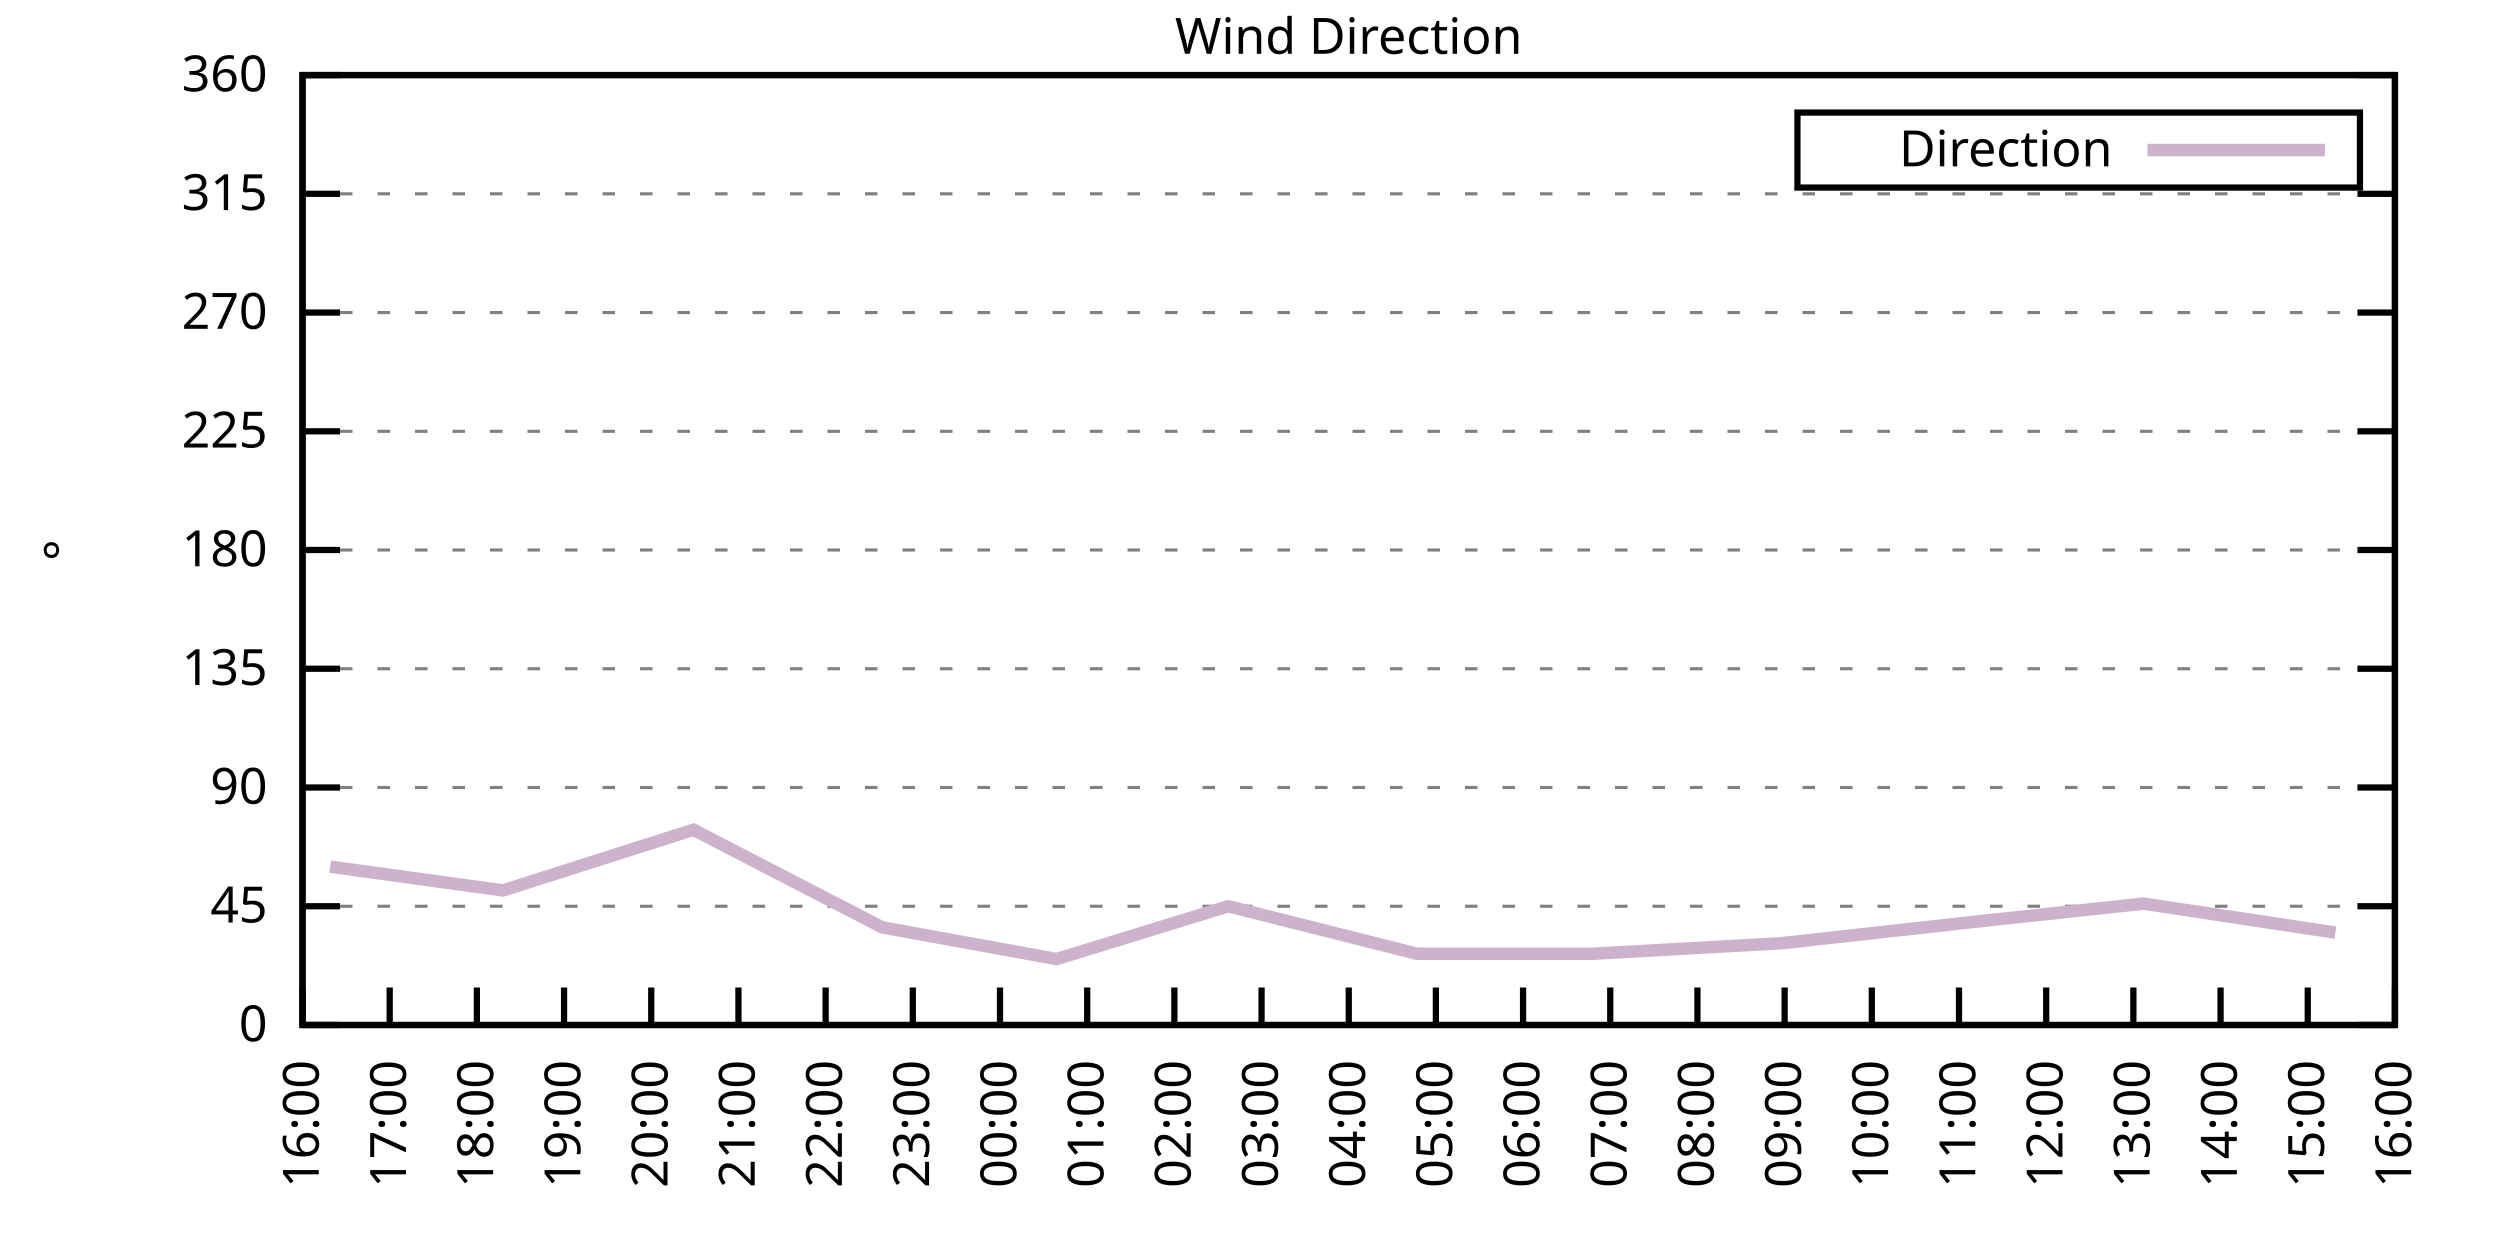
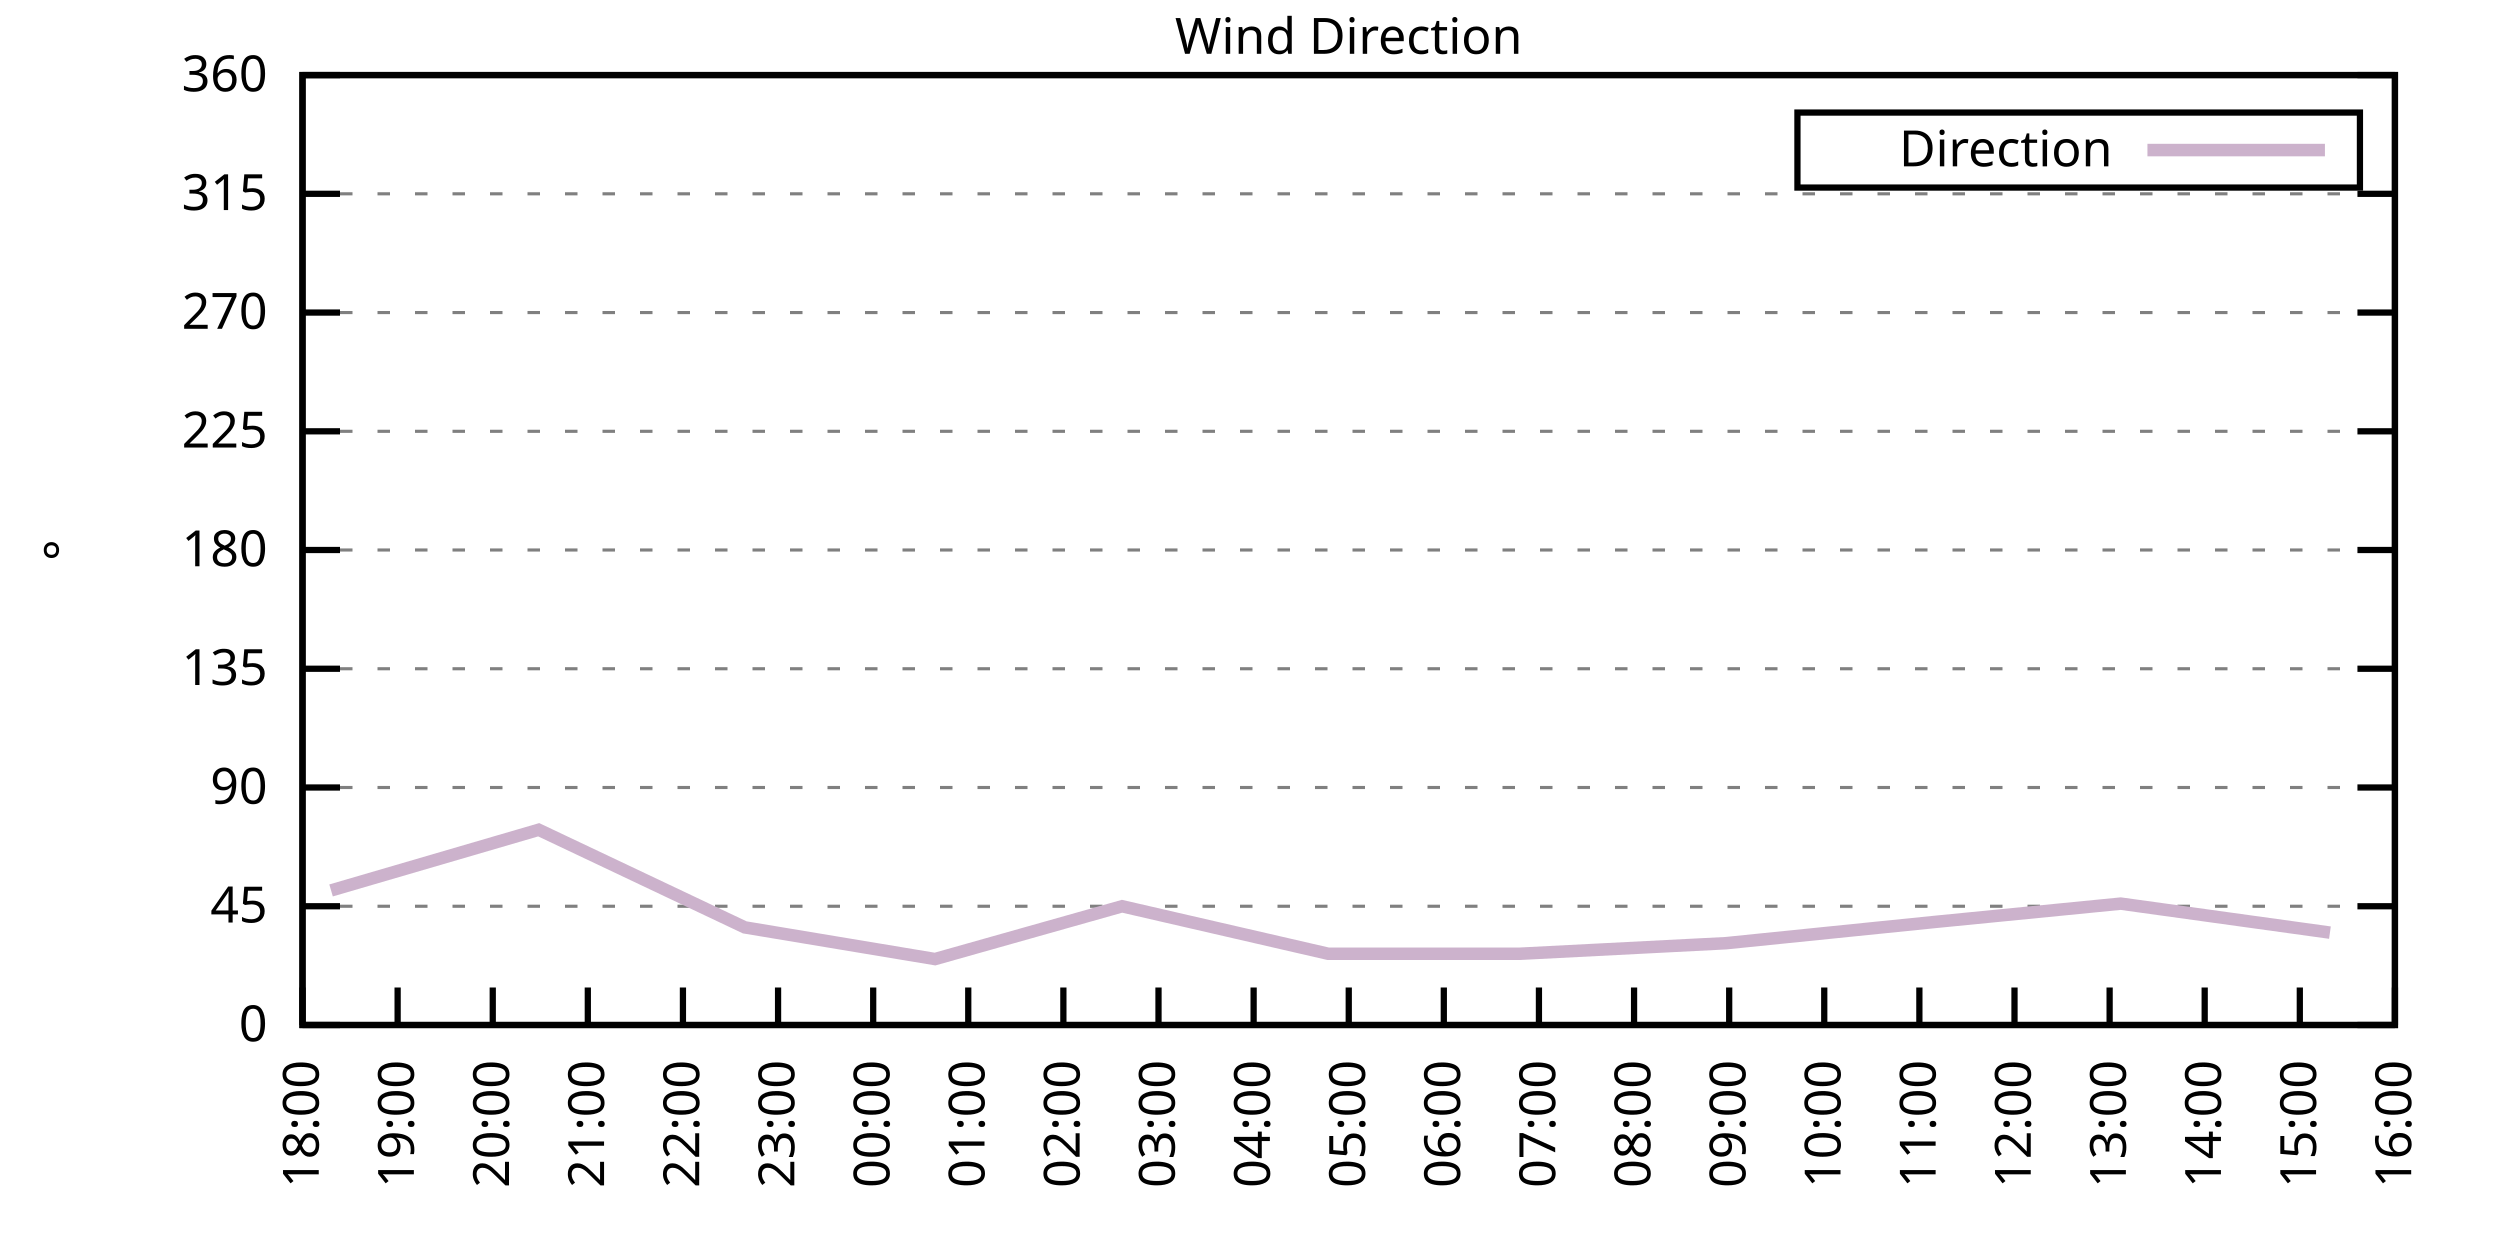
<svg xmlns="http://www.w3.org/2000/svg" xmlns:xlink="http://www.w3.org/1999/xlink" width="400" height="200" viewBox="0 0 400 200">
  <g id="gnuplot_canvas">
    <rect x="0" y="0" width="400" height="200" fill="none" />
    <defs>
      <circle id="gpDot" r="0.5" stroke-width="0.5" stroke="currentColor" />
      <path id="gpPt0" stroke-width="0.333" stroke="currentColor" d="M-1,0 h2 M0,-1 v2" />
      <path id="gpPt1" stroke-width="0.333" stroke="currentColor" d="M-1,-1 L1,1 M1,-1 L-1,1" />
      <path id="gpPt2" stroke-width="0.333" stroke="currentColor" d="M-1,0 L1,0 M0,-1 L0,1 M-1,-1 L1,1 M-1,1 L1,-1" />
      <rect id="gpPt3" stroke-width="0.333" stroke="currentColor" x="-1" y="-1" width="2" height="2" />
      <rect id="gpPt4" stroke-width="0.333" stroke="currentColor" fill="currentColor" x="-1" y="-1" width="2" height="2" />
      <circle id="gpPt5" stroke-width="0.333" stroke="currentColor" cx="0" cy="0" r="1" />
      <use xlink:href="#gpPt5" id="gpPt6" fill="currentColor" stroke="none" />
      <path id="gpPt7" stroke-width="0.333" stroke="currentColor" d="M0,-1.33 L-1.33,0.67 L1.33,0.67 z" />
      <use xlink:href="#gpPt7" id="gpPt8" fill="currentColor" stroke="none" />
      <use xlink:href="#gpPt7" id="gpPt9" stroke="currentColor" transform="rotate(180)" />
      <use xlink:href="#gpPt9" id="gpPt10" fill="currentColor" stroke="none" />
      <use xlink:href="#gpPt3" id="gpPt11" stroke="currentColor" transform="rotate(45)" />
      <use xlink:href="#gpPt11" id="gpPt12" fill="currentColor" stroke="none" />
      <path id="gpPt13" stroke-width="0.333" stroke="currentColor" d="M0,1.330 L1.265,0.411 L0.782,-1.067 L-0.782,-1.076 L-1.265,0.411 z" />
      <use xlink:href="#gpPt13" id="gpPt14" fill="currentColor" stroke="none" />
      <filter id="textbox" filterUnits="objectBoundingBox" x="0" y="0" height="1" width="1">
        <feFlood flood-color="white" flood-opacity="1" result="bgnd" />
        <feComposite in="SourceGraphic" in2="bgnd" operator="atop" />
      </filter>
      <filter id="greybox" filterUnits="objectBoundingBox" x="0" y="0" height="1" width="1">
        <feFlood flood-color="lightgrey" flood-opacity="1" result="grey" />
        <feComposite in="SourceGraphic" in2="grey" operator="atop" />
      </filter>
    </defs>
    <g fill="none" color="white" stroke="currentColor" stroke-width="1.00" stroke-linecap="butt" stroke-linejoin="miter">
</g>
    <g fill="none" color="black" stroke="currentColor" stroke-width="1.00" stroke-linecap="butt" stroke-linejoin="miter">
      <g stroke="none" shape-rendering="crispEdges">
        <polygon fill="rgb(255, 255, 255)" points="48.40,164.00 383.18,164.00 383.18,12.02 48.40,12.02 " />
      </g>
    </g>
    <g fill="none" color="black" stroke="currentColor" stroke-width="1.00" stroke-linecap="butt" stroke-linejoin="miter">
</g>
    <g fill="none" color="black" stroke="black" stroke-width="0.50" stroke-linecap="butt" stroke-linejoin="miter">
</g>
    <g fill="none" color="gray" stroke="currentColor" stroke-width="0.50" stroke-linecap="butt" stroke-linejoin="miter">
      <path stroke="gray" stroke-dasharray="2,4" class="gridline" d="M48.40,164.00 L383.19,164.00  " />
    </g>
    <g fill="none" color="gray" stroke="gray" stroke-width="1.00" stroke-linecap="butt" stroke-linejoin="miter">
</g>
    <g fill="none" color="black" stroke="currentColor" stroke-width="1.00" stroke-linecap="butt" stroke-linejoin="miter">
      <path stroke="black" d="M48.40,164.00 L54.40,164.00 M383.19,164.00 L377.19,164.00  " />
      <g transform="translate(42.80,166.60)" stroke="none" fill="black" font-family="Sans" font-size="8.00" text-anchor="end">
        <text>
          <tspan font-family="Sans"> 0</tspan>
        </text>
      </g>
    </g>
    <g fill="none" color="black" stroke="currentColor" stroke-width="1.00" stroke-linecap="butt" stroke-linejoin="miter">
</g>
    <g fill="none" color="black" stroke="black" stroke-width="0.50" stroke-linecap="butt" stroke-linejoin="miter">
</g>
    <g fill="none" color="gray" stroke="currentColor" stroke-width="0.50" stroke-linecap="butt" stroke-linejoin="miter">
      <path stroke="gray" stroke-dasharray="2,4" class="gridline" d="M48.40,145.00 L383.19,145.00  " />
    </g>
    <g fill="none" color="gray" stroke="gray" stroke-width="1.00" stroke-linecap="butt" stroke-linejoin="miter">
</g>
    <g fill="none" color="black" stroke="currentColor" stroke-width="1.00" stroke-linecap="butt" stroke-linejoin="miter">
      <path stroke="black" d="M48.40,145.00 L54.40,145.00 M383.19,145.00 L377.19,145.00  " />
      <g transform="translate(42.80,147.60)" stroke="none" fill="black" font-family="Sans" font-size="8.00" text-anchor="end">
        <text>
          <tspan font-family="Sans"> 45</tspan>
        </text>
      </g>
    </g>
    <g fill="none" color="black" stroke="currentColor" stroke-width="1.00" stroke-linecap="butt" stroke-linejoin="miter">
</g>
    <g fill="none" color="black" stroke="black" stroke-width="0.50" stroke-linecap="butt" stroke-linejoin="miter">
</g>
    <g fill="none" color="gray" stroke="currentColor" stroke-width="0.50" stroke-linecap="butt" stroke-linejoin="miter">
      <path stroke="gray" stroke-dasharray="2,4" class="gridline" d="M48.40,126.00 L383.19,126.00  " />
    </g>
    <g fill="none" color="gray" stroke="gray" stroke-width="1.00" stroke-linecap="butt" stroke-linejoin="miter">
</g>
    <g fill="none" color="black" stroke="currentColor" stroke-width="1.00" stroke-linecap="butt" stroke-linejoin="miter">
      <path stroke="black" d="M48.40,126.00 L54.40,126.00 M383.19,126.00 L377.19,126.00  " />
      <g transform="translate(42.80,128.60)" stroke="none" fill="black" font-family="Sans" font-size="8.00" text-anchor="end">
        <text>
          <tspan font-family="Sans"> 90</tspan>
        </text>
      </g>
    </g>
    <g fill="none" color="black" stroke="currentColor" stroke-width="1.00" stroke-linecap="butt" stroke-linejoin="miter">
</g>
    <g fill="none" color="black" stroke="black" stroke-width="0.50" stroke-linecap="butt" stroke-linejoin="miter">
</g>
    <g fill="none" color="gray" stroke="currentColor" stroke-width="0.50" stroke-linecap="butt" stroke-linejoin="miter">
      <path stroke="gray" stroke-dasharray="2,4" class="gridline" d="M48.40,107.00 L383.19,107.00  " />
    </g>
    <g fill="none" color="gray" stroke="gray" stroke-width="1.00" stroke-linecap="butt" stroke-linejoin="miter">
</g>
    <g fill="none" color="black" stroke="currentColor" stroke-width="1.00" stroke-linecap="butt" stroke-linejoin="miter">
      <path stroke="black" d="M48.40,107.00 L54.40,107.00 M383.19,107.00 L377.19,107.00  " />
      <g transform="translate(42.80,109.60)" stroke="none" fill="black" font-family="Sans" font-size="8.00" text-anchor="end">
        <text>
          <tspan font-family="Sans"> 135</tspan>
        </text>
      </g>
    </g>
    <g fill="none" color="black" stroke="currentColor" stroke-width="1.00" stroke-linecap="butt" stroke-linejoin="miter">
</g>
    <g fill="none" color="black" stroke="black" stroke-width="0.50" stroke-linecap="butt" stroke-linejoin="miter">
</g>
    <g fill="none" color="gray" stroke="currentColor" stroke-width="0.50" stroke-linecap="butt" stroke-linejoin="miter">
      <path stroke="gray" stroke-dasharray="2,4" class="gridline" d="M48.40,88.00 L383.19,88.00  " />
    </g>
    <g fill="none" color="gray" stroke="gray" stroke-width="1.00" stroke-linecap="butt" stroke-linejoin="miter">
</g>
    <g fill="none" color="black" stroke="currentColor" stroke-width="1.00" stroke-linecap="butt" stroke-linejoin="miter">
      <path stroke="black" d="M48.40,88.00 L54.40,88.00 M383.19,88.00 L377.19,88.00  " />
      <g transform="translate(42.80,90.60)" stroke="none" fill="black" font-family="Sans" font-size="8.00" text-anchor="end">
        <text>
          <tspan font-family="Sans"> 180</tspan>
        </text>
      </g>
    </g>
    <g fill="none" color="black" stroke="currentColor" stroke-width="1.00" stroke-linecap="butt" stroke-linejoin="miter">
</g>
    <g fill="none" color="black" stroke="black" stroke-width="0.50" stroke-linecap="butt" stroke-linejoin="miter">
</g>
    <g fill="none" color="gray" stroke="currentColor" stroke-width="0.50" stroke-linecap="butt" stroke-linejoin="miter">
      <path stroke="gray" stroke-dasharray="2,4" class="gridline" d="M48.40,69.01 L383.19,69.01  " />
    </g>
    <g fill="none" color="gray" stroke="gray" stroke-width="1.00" stroke-linecap="butt" stroke-linejoin="miter">
</g>
    <g fill="none" color="black" stroke="currentColor" stroke-width="1.00" stroke-linecap="butt" stroke-linejoin="miter">
      <path stroke="black" d="M48.40,69.01 L54.40,69.01 M383.19,69.01 L377.19,69.01  " />
      <g transform="translate(42.80,71.61)" stroke="none" fill="black" font-family="Sans" font-size="8.00" text-anchor="end">
        <text>
          <tspan font-family="Sans"> 225</tspan>
        </text>
      </g>
    </g>
    <g fill="none" color="black" stroke="currentColor" stroke-width="1.00" stroke-linecap="butt" stroke-linejoin="miter">
</g>
    <g fill="none" color="black" stroke="black" stroke-width="0.50" stroke-linecap="butt" stroke-linejoin="miter">
</g>
    <g fill="none" color="gray" stroke="currentColor" stroke-width="0.50" stroke-linecap="butt" stroke-linejoin="miter">
      <path stroke="gray" stroke-dasharray="2,4" class="gridline" d="M48.40,50.01 L383.19,50.01  " />
    </g>
    <g fill="none" color="gray" stroke="gray" stroke-width="1.00" stroke-linecap="butt" stroke-linejoin="miter">
</g>
    <g fill="none" color="black" stroke="currentColor" stroke-width="1.00" stroke-linecap="butt" stroke-linejoin="miter">
      <path stroke="black" d="M48.40,50.01 L54.40,50.01 M383.19,50.01 L377.19,50.01  " />
      <g transform="translate(42.80,52.61)" stroke="none" fill="black" font-family="Sans" font-size="8.00" text-anchor="end">
        <text>
          <tspan font-family="Sans"> 270</tspan>
        </text>
      </g>
    </g>
    <g fill="none" color="black" stroke="currentColor" stroke-width="1.00" stroke-linecap="butt" stroke-linejoin="miter">
</g>
    <g fill="none" color="black" stroke="black" stroke-width="0.50" stroke-linecap="butt" stroke-linejoin="miter">
</g>
    <g fill="none" color="gray" stroke="currentColor" stroke-width="0.50" stroke-linecap="butt" stroke-linejoin="miter">
      <path stroke="gray" stroke-dasharray="2,4" class="gridline" d="M48.40,31.01 L383.19,31.01  " />
    </g>
    <g fill="none" color="gray" stroke="gray" stroke-width="1.00" stroke-linecap="butt" stroke-linejoin="miter">
</g>
    <g fill="none" color="black" stroke="currentColor" stroke-width="1.00" stroke-linecap="butt" stroke-linejoin="miter">
      <path stroke="black" d="M48.40,31.01 L54.40,31.01 M383.19,31.01 L377.19,31.01  " />
      <g transform="translate(42.80,33.61)" stroke="none" fill="black" font-family="Sans" font-size="8.00" text-anchor="end">
        <text>
          <tspan font-family="Sans"> 315</tspan>
        </text>
      </g>
    </g>
    <g fill="none" color="black" stroke="currentColor" stroke-width="1.00" stroke-linecap="butt" stroke-linejoin="miter">
</g>
    <g fill="none" color="black" stroke="black" stroke-width="0.50" stroke-linecap="butt" stroke-linejoin="miter">
</g>
    <g fill="none" color="gray" stroke="currentColor" stroke-width="0.50" stroke-linecap="butt" stroke-linejoin="miter">
      <path stroke="gray" stroke-dasharray="2,4" class="gridline" d="M48.40,12.01 L383.19,12.01  " />
    </g>
    <g fill="none" color="gray" stroke="gray" stroke-width="1.00" stroke-linecap="butt" stroke-linejoin="miter">
</g>
    <g fill="none" color="black" stroke="currentColor" stroke-width="1.00" stroke-linecap="butt" stroke-linejoin="miter">
      <path stroke="black" d="M48.40,12.01 L54.40,12.01 M383.19,12.01 L377.19,12.01  " />
      <g transform="translate(42.80,14.61)" stroke="none" fill="black" font-family="Sans" font-size="8.00" text-anchor="end">
        <text>
          <tspan font-family="Sans"> 360</tspan>
        </text>
      </g>
    </g>
    <g fill="none" color="black" stroke="currentColor" stroke-width="1.00" stroke-linecap="butt" stroke-linejoin="miter">
      <path stroke="black" d="M48.40,164.00 L48.40,158.00  " />
      <g transform="translate(51.00,169.60) rotate(270.00)" stroke="none" fill="black" font-family="Sans" font-size="8.00" text-anchor="end">
        <text>
-           <tspan font-family="Sans">16:00</tspan>
-         </text>
-       </g>
-     </g>
-     <g fill="none" color="black" stroke="currentColor" stroke-width="1.00" stroke-linecap="butt" stroke-linejoin="miter">
-       <path stroke="black" d="M62.35,164.00 L62.35,158.00  " />
-       <g transform="translate(64.95,169.60) rotate(270.00)" stroke="none" fill="black" font-family="Sans" font-size="8.00" text-anchor="end">
-         <text>
-           <tspan font-family="Sans">17:00</tspan>
-         </text>
-       </g>
-     </g>
-     <g fill="none" color="black" stroke="currentColor" stroke-width="1.00" stroke-linecap="butt" stroke-linejoin="miter">
-       <path stroke="black" d="M76.30,164.00 L76.30,158.00  " />
-       <g transform="translate(78.90,169.60) rotate(270.00)" stroke="none" fill="black" font-family="Sans" font-size="8.00" text-anchor="end">
-         <text>
          <tspan font-family="Sans">18:00</tspan>
        </text>
      </g>
    </g>
    <g fill="none" color="black" stroke="currentColor" stroke-width="1.00" stroke-linecap="butt" stroke-linejoin="miter">
-       <path stroke="black" d="M90.25,164.00 L90.25,158.00  " />
-       <g transform="translate(92.85,169.60) rotate(270.00)" stroke="none" fill="black" font-family="Sans" font-size="8.00" text-anchor="end">
+       <path stroke="black" d="M63.62,164.00 L63.62,158.00  " />
+       <g transform="translate(66.22,169.60) rotate(270.00)" stroke="none" fill="black" font-family="Sans" font-size="8.00" text-anchor="end">
        <text>
          <tspan font-family="Sans">19:00</tspan>
        </text>
      </g>
    </g>
    <g fill="none" color="black" stroke="currentColor" stroke-width="1.00" stroke-linecap="butt" stroke-linejoin="miter">
-       <path stroke="black" d="M104.20,164.00 L104.20,158.00  " />
-       <g transform="translate(106.80,169.60) rotate(270.00)" stroke="none" fill="black" font-family="Sans" font-size="8.00" text-anchor="end">
+       <path stroke="black" d="M78.84,164.00 L78.84,158.00  " />
+       <g transform="translate(81.44,169.60) rotate(270.00)" stroke="none" fill="black" font-family="Sans" font-size="8.00" text-anchor="end">
        <text>
          <tspan font-family="Sans">20:00</tspan>
        </text>
      </g>
    </g>
    <g fill="none" color="black" stroke="currentColor" stroke-width="1.00" stroke-linecap="butt" stroke-linejoin="miter">
-       <path stroke="black" d="M118.15,164.00 L118.15,158.00  " />
-       <g transform="translate(120.75,169.60) rotate(270.00)" stroke="none" fill="black" font-family="Sans" font-size="8.00" text-anchor="end">
+       <path stroke="black" d="M94.05,164.00 L94.05,158.00  " />
+       <g transform="translate(96.65,169.60) rotate(270.00)" stroke="none" fill="black" font-family="Sans" font-size="8.00" text-anchor="end">
        <text>
          <tspan font-family="Sans">21:00</tspan>
        </text>
      </g>
    </g>
    <g fill="none" color="black" stroke="currentColor" stroke-width="1.00" stroke-linecap="butt" stroke-linejoin="miter">
-       <path stroke="black" d="M132.10,164.00 L132.10,158.00  " />
-       <g transform="translate(134.70,169.60) rotate(270.00)" stroke="none" fill="black" font-family="Sans" font-size="8.00" text-anchor="end">
+       <path stroke="black" d="M109.27,164.00 L109.27,158.00  " />
+       <g transform="translate(111.87,169.60) rotate(270.00)" stroke="none" fill="black" font-family="Sans" font-size="8.00" text-anchor="end">
        <text>
          <tspan font-family="Sans">22:00</tspan>
        </text>
      </g>
    </g>
    <g fill="none" color="black" stroke="currentColor" stroke-width="1.00" stroke-linecap="butt" stroke-linejoin="miter">
-       <path stroke="black" d="M146.05,164.00 L146.05,158.00  " />
-       <g transform="translate(148.65,169.60) rotate(270.00)" stroke="none" fill="black" font-family="Sans" font-size="8.00" text-anchor="end">
+       <path stroke="black" d="M124.49,164.00 L124.49,158.00  " />
+       <g transform="translate(127.09,169.60) rotate(270.00)" stroke="none" fill="black" font-family="Sans" font-size="8.00" text-anchor="end">
        <text>
          <tspan font-family="Sans">23:00</tspan>
        </text>
      </g>
    </g>
    <g fill="none" color="black" stroke="currentColor" stroke-width="1.00" stroke-linecap="butt" stroke-linejoin="miter">
-       <path stroke="black" d="M160.00,164.00 L160.00,158.00  " />
-       <g transform="translate(162.60,169.60) rotate(270.00)" stroke="none" fill="black" font-family="Sans" font-size="8.00" text-anchor="end">
+       <path stroke="black" d="M139.71,164.00 L139.71,158.00  " />
+       <g transform="translate(142.31,169.60) rotate(270.00)" stroke="none" fill="black" font-family="Sans" font-size="8.00" text-anchor="end">
        <text>
          <tspan font-family="Sans">00:00</tspan>
        </text>
      </g>
    </g>
    <g fill="none" color="black" stroke="currentColor" stroke-width="1.00" stroke-linecap="butt" stroke-linejoin="miter">
-       <path stroke="black" d="M173.95,164.00 L173.95,158.00  " />
-       <g transform="translate(176.55,169.60) rotate(270.00)" stroke="none" fill="black" font-family="Sans" font-size="8.00" text-anchor="end">
+       <path stroke="black" d="M154.92,164.00 L154.92,158.00  " />
+       <g transform="translate(157.52,169.60) rotate(270.00)" stroke="none" fill="black" font-family="Sans" font-size="8.00" text-anchor="end">
        <text>
          <tspan font-family="Sans">01:00</tspan>
        </text>
      </g>
    </g>
    <g fill="none" color="black" stroke="currentColor" stroke-width="1.00" stroke-linecap="butt" stroke-linejoin="miter">
-       <path stroke="black" d="M187.90,164.00 L187.90,158.00  " />
-       <g transform="translate(190.50,169.60) rotate(270.00)" stroke="none" fill="black" font-family="Sans" font-size="8.00" text-anchor="end">
+       <path stroke="black" d="M170.14,164.00 L170.14,158.00  " />
+       <g transform="translate(172.74,169.60) rotate(270.00)" stroke="none" fill="black" font-family="Sans" font-size="8.00" text-anchor="end">
        <text>
          <tspan font-family="Sans">02:00</tspan>
        </text>
      </g>
    </g>
    <g fill="none" color="black" stroke="currentColor" stroke-width="1.00" stroke-linecap="butt" stroke-linejoin="miter">
-       <path stroke="black" d="M201.85,164.00 L201.85,158.00  " />
-       <g transform="translate(204.45,169.60) rotate(270.00)" stroke="none" fill="black" font-family="Sans" font-size="8.00" text-anchor="end">
+       <path stroke="black" d="M185.36,164.00 L185.36,158.00  " />
+       <g transform="translate(187.96,169.60) rotate(270.00)" stroke="none" fill="black" font-family="Sans" font-size="8.00" text-anchor="end">
        <text>
          <tspan font-family="Sans">03:00</tspan>
+         </text>
+       </g>
+     </g>
+     <g fill="none" color="black" stroke="currentColor" stroke-width="1.00" stroke-linecap="butt" stroke-linejoin="miter">
+       <path stroke="black" d="M200.58,164.00 L200.58,158.00  " />
+       <g transform="translate(203.18,169.60) rotate(270.00)" stroke="none" fill="black" font-family="Sans" font-size="8.00" text-anchor="end">
+         <text>
+           <tspan font-family="Sans">04:00</tspan>
        </text>
      </g>
    </g>
    <g fill="none" color="black" stroke="currentColor" stroke-width="1.00" stroke-linecap="butt" stroke-linejoin="miter">
      <path stroke="black" d="M215.80,164.00 L215.80,158.00  " />
      <g transform="translate(218.40,169.60) rotate(270.00)" stroke="none" fill="black" font-family="Sans" font-size="8.00" text-anchor="end">
        <text>
-           <tspan font-family="Sans">04:00</tspan>
-         </text>
-       </g>
-     </g>
-     <g fill="none" color="black" stroke="currentColor" stroke-width="1.00" stroke-linecap="butt" stroke-linejoin="miter">
-       <path stroke="black" d="M229.74,164.00 L229.74,158.00  " />
-       <g transform="translate(232.34,169.60) rotate(270.00)" stroke="none" fill="black" font-family="Sans" font-size="8.00" text-anchor="end">
-         <text>
          <tspan font-family="Sans">05:00</tspan>
        </text>
      </g>
    </g>
    <g fill="none" color="black" stroke="currentColor" stroke-width="1.00" stroke-linecap="butt" stroke-linejoin="miter">
-       <path stroke="black" d="M243.69,164.00 L243.69,158.00  " />
-       <g transform="translate(246.29,169.60) rotate(270.00)" stroke="none" fill="black" font-family="Sans" font-size="8.00" text-anchor="end">
+       <path stroke="black" d="M231.01,164.00 L231.01,158.00  " />
+       <g transform="translate(233.61,169.60) rotate(270.00)" stroke="none" fill="black" font-family="Sans" font-size="8.00" text-anchor="end">
        <text>
          <tspan font-family="Sans">06:00</tspan>
        </text>
      </g>
    </g>
    <g fill="none" color="black" stroke="currentColor" stroke-width="1.00" stroke-linecap="butt" stroke-linejoin="miter">
-       <path stroke="black" d="M257.64,164.00 L257.64,158.00  " />
-       <g transform="translate(260.24,169.60) rotate(270.00)" stroke="none" fill="black" font-family="Sans" font-size="8.00" text-anchor="end">
+       <path stroke="black" d="M246.23,164.00 L246.23,158.00  " />
+       <g transform="translate(248.83,169.60) rotate(270.00)" stroke="none" fill="black" font-family="Sans" font-size="8.00" text-anchor="end">
        <text>
          <tspan font-family="Sans">07:00</tspan>
        </text>
      </g>
    </g>
    <g fill="none" color="black" stroke="currentColor" stroke-width="1.00" stroke-linecap="butt" stroke-linejoin="miter">
-       <path stroke="black" d="M271.59,164.00 L271.59,158.00  " />
-       <g transform="translate(274.19,169.60) rotate(270.00)" stroke="none" fill="black" font-family="Sans" font-size="8.00" text-anchor="end">
+       <path stroke="black" d="M261.45,164.00 L261.45,158.00  " />
+       <g transform="translate(264.05,169.60) rotate(270.00)" stroke="none" fill="black" font-family="Sans" font-size="8.00" text-anchor="end">
        <text>
          <tspan font-family="Sans">08:00</tspan>
        </text>
      </g>
    </g>
    <g fill="none" color="black" stroke="currentColor" stroke-width="1.00" stroke-linecap="butt" stroke-linejoin="miter">
-       <path stroke="black" d="M285.54,164.00 L285.54,158.00  " />
-       <g transform="translate(288.14,169.60) rotate(270.00)" stroke="none" fill="black" font-family="Sans" font-size="8.00" text-anchor="end">
+       <path stroke="black" d="M276.67,164.00 L276.67,158.00  " />
+       <g transform="translate(279.27,169.60) rotate(270.00)" stroke="none" fill="black" font-family="Sans" font-size="8.00" text-anchor="end">
        <text>
          <tspan font-family="Sans">09:00</tspan>
        </text>
      </g>
    </g>
    <g fill="none" color="black" stroke="currentColor" stroke-width="1.00" stroke-linecap="butt" stroke-linejoin="miter">
-       <path stroke="black" d="M299.49,164.00 L299.49,158.00  " />
-       <g transform="translate(302.09,169.60) rotate(270.00)" stroke="none" fill="black" font-family="Sans" font-size="8.00" text-anchor="end">
+       <path stroke="black" d="M291.88,164.00 L291.88,158.00  " />
+       <g transform="translate(294.48,169.60) rotate(270.00)" stroke="none" fill="black" font-family="Sans" font-size="8.00" text-anchor="end">
        <text>
          <tspan font-family="Sans">10:00</tspan>
        </text>
      </g>
    </g>
    <g fill="none" color="black" stroke="currentColor" stroke-width="1.00" stroke-linecap="butt" stroke-linejoin="miter">
-       <path stroke="black" d="M313.44,164.00 L313.44,158.00  " />
-       <g transform="translate(316.04,169.60) rotate(270.00)" stroke="none" fill="black" font-family="Sans" font-size="8.00" text-anchor="end">
+       <path stroke="black" d="M307.10,164.00 L307.10,158.00  " />
+       <g transform="translate(309.70,169.60) rotate(270.00)" stroke="none" fill="black" font-family="Sans" font-size="8.00" text-anchor="end">
        <text>
          <tspan font-family="Sans">11:00</tspan>
        </text>
      </g>
    </g>
    <g fill="none" color="black" stroke="currentColor" stroke-width="1.00" stroke-linecap="butt" stroke-linejoin="miter">
-       <path stroke="black" d="M327.39,164.00 L327.39,158.00  " />
-       <g transform="translate(329.99,169.60) rotate(270.00)" stroke="none" fill="black" font-family="Sans" font-size="8.00" text-anchor="end">
+       <path stroke="black" d="M322.32,164.00 L322.32,158.00  " />
+       <g transform="translate(324.92,169.60) rotate(270.00)" stroke="none" fill="black" font-family="Sans" font-size="8.00" text-anchor="end">
        <text>
          <tspan font-family="Sans">12:00</tspan>
        </text>
      </g>
    </g>
    <g fill="none" color="black" stroke="currentColor" stroke-width="1.00" stroke-linecap="butt" stroke-linejoin="miter">
-       <path stroke="black" d="M341.34,164.00 L341.34,158.00  " />
-       <g transform="translate(343.94,169.60) rotate(270.00)" stroke="none" fill="black" font-family="Sans" font-size="8.00" text-anchor="end">
+       <path stroke="black" d="M337.54,164.00 L337.54,158.00  " />
+       <g transform="translate(340.14,169.60) rotate(270.00)" stroke="none" fill="black" font-family="Sans" font-size="8.00" text-anchor="end">
        <text>
          <tspan font-family="Sans">13:00</tspan>
        </text>
      </g>
    </g>
    <g fill="none" color="black" stroke="currentColor" stroke-width="1.00" stroke-linecap="butt" stroke-linejoin="miter">
-       <path stroke="black" d="M355.29,164.00 L355.29,158.00  " />
-       <g transform="translate(357.89,169.60) rotate(270.00)" stroke="none" fill="black" font-family="Sans" font-size="8.00" text-anchor="end">
+       <path stroke="black" d="M352.75,164.00 L352.75,158.00  " />
+       <g transform="translate(355.35,169.60) rotate(270.00)" stroke="none" fill="black" font-family="Sans" font-size="8.00" text-anchor="end">
        <text>
          <tspan font-family="Sans">14:00</tspan>
        </text>
      </g>
    </g>
    <g fill="none" color="black" stroke="currentColor" stroke-width="1.00" stroke-linecap="butt" stroke-linejoin="miter">
-       <path stroke="black" d="M369.24,164.00 L369.24,158.00  " />
-       <g transform="translate(371.84,169.60) rotate(270.00)" stroke="none" fill="black" font-family="Sans" font-size="8.00" text-anchor="end">
+       <path stroke="black" d="M367.97,164.00 L367.97,158.00  " />
+       <g transform="translate(370.57,169.60) rotate(270.00)" stroke="none" fill="black" font-family="Sans" font-size="8.00" text-anchor="end">
        <text>
          <tspan font-family="Sans">15:00</tspan>
        </text>
      </g>
    </g>
    <g fill="none" color="black" stroke="currentColor" stroke-width="1.00" stroke-linecap="butt" stroke-linejoin="miter">
      <path stroke="black" d="M383.19,164.00 L383.19,158.00  " />
      <g transform="translate(385.79,169.60) rotate(270.00)" stroke="none" fill="black" font-family="Sans" font-size="8.00" text-anchor="end">
        <text>
          <tspan font-family="Sans">16:00</tspan>
        </text>
      </g>
    </g>
    <g fill="none" color="black" stroke="currentColor" stroke-width="1.00" stroke-linecap="butt" stroke-linejoin="miter">
</g>
    <g fill="none" color="black" stroke="currentColor" stroke-width="1.00" stroke-linecap="butt" stroke-linejoin="miter">
      <path stroke="black" d="M48.40,12.01 L48.40,164.00 L383.19,164.00 L383.19,12.01 L48.40,12.01 Z  " />
    </g>
    <g fill="none" color="black" stroke="currentColor" stroke-width="1.00" stroke-linecap="butt" stroke-linejoin="miter">
</g>
    <g fill="none" color="black" stroke="currentColor" stroke-width="1.00" stroke-linecap="butt" stroke-linejoin="miter">
      <path stroke="black" d="M287.59,30.01 L287.59,18.01 L377.59,18.01 L377.59,30.01 L287.59,30.01 Z  " />
    </g>
    <g id="Wind_direction_plot_1">
      <g fill="none" color="white" stroke="black" stroke-width="2.00" stroke-linecap="butt" stroke-linejoin="miter">
</g>
      <g fill="none" color="black" stroke="currentColor" stroke-width="2.00" stroke-linecap="butt" stroke-linejoin="miter">
        <g transform="translate(337.99,26.61)" stroke="none" fill="black" font-family="Sans" font-size="8.00" text-anchor="end">
          <text>
            <tspan font-family="Sans">Direction</tspan>
          </text>
        </g>
      </g>
      <g fill="none" color="black" stroke="currentColor" stroke-width="2.00" stroke-linecap="butt" stroke-linejoin="miter">
-         <path stroke="rgb(204, 178, 204)" d="M343.59,24.01 L371.99,24.01 M52.82,138.67 L80.48,142.47 L110.94,132.76 L141.16,148.38 L169.06,153.45 L196.50,145.00   L226.72,152.60 L254.85,152.60 L285.08,150.91 L315.53,147.53 L342.97,144.58 L373.66,149.22  " />
+         <path stroke="rgb(204, 178, 204)" d="M343.59,24.01 L371.99,24.01 M52.97,142.47 L86.19,132.76 L119.16,148.38 L149.60,153.45 L179.53,145.00 L212.50,152.60   L243.19,152.60 L276.16,150.91 L309.38,147.53 L339.31,144.58 L372.79,149.22  " />
      </g>
    </g>
    <g fill="none" color="black" stroke="currentColor" stroke-width="2.00" stroke-linecap="butt" stroke-linejoin="miter">
</g>
    <g fill="none" color="black" stroke="black" stroke-width="1.00" stroke-linecap="butt" stroke-linejoin="miter">
</g>
    <g fill="none" color="black" stroke="currentColor" stroke-width="1.00" stroke-linecap="butt" stroke-linejoin="miter">
      <path stroke="black" d="M48.40,12.01 L48.40,164.00 L383.19,164.00 L383.19,12.01 L48.40,12.01 Z  " />
      <g transform="translate(12.80,88.01) rotate(270.00)" stroke="none" fill="black" font-family="Sans" font-size="8.00" text-anchor="middle">
        <text>
          <tspan font-family="Sans">°</tspan>
        </text>
      </g>
    </g>
    <g fill="none" color="black" stroke="currentColor" stroke-width="1.00" stroke-linecap="butt" stroke-linejoin="miter">
</g>
    <g fill="none" color="black" stroke="currentColor" stroke-width="1.00" stroke-linecap="butt" stroke-linejoin="miter">
      <g transform="translate(215.79,8.61)" stroke="none" fill="black" font-family="Sans" font-size="8.00" text-anchor="middle">
        <text>
          <tspan font-family="Sans">Wind Direction</tspan>
        </text>
      </g>
    </g>
    <g fill="none" color="black" stroke="currentColor" stroke-width="1.00" stroke-linecap="butt" stroke-linejoin="miter">
</g>
  </g>
</svg>
